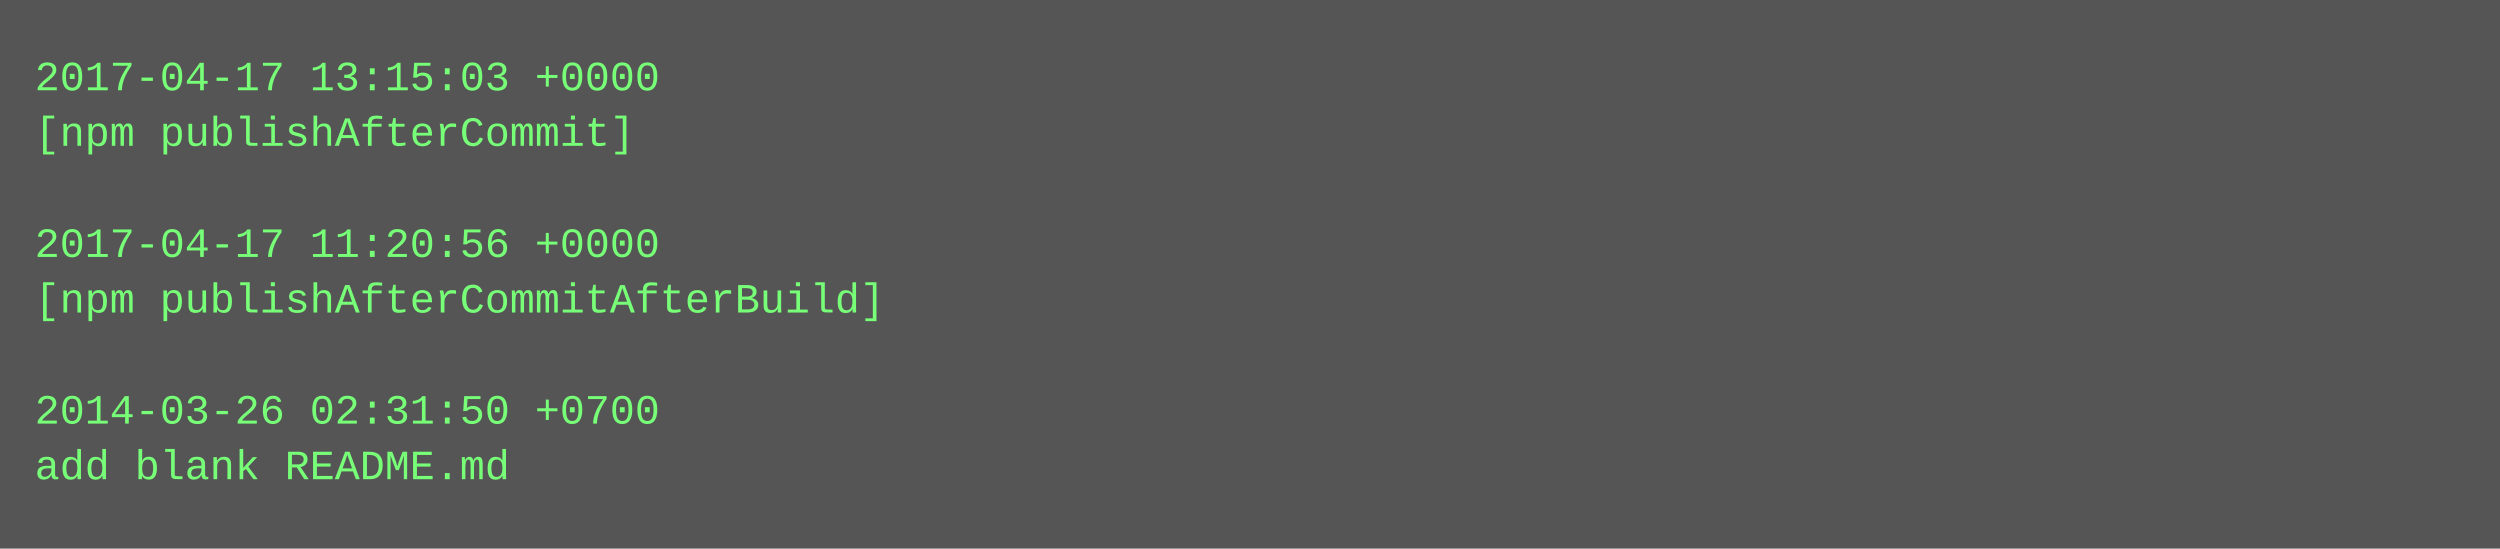
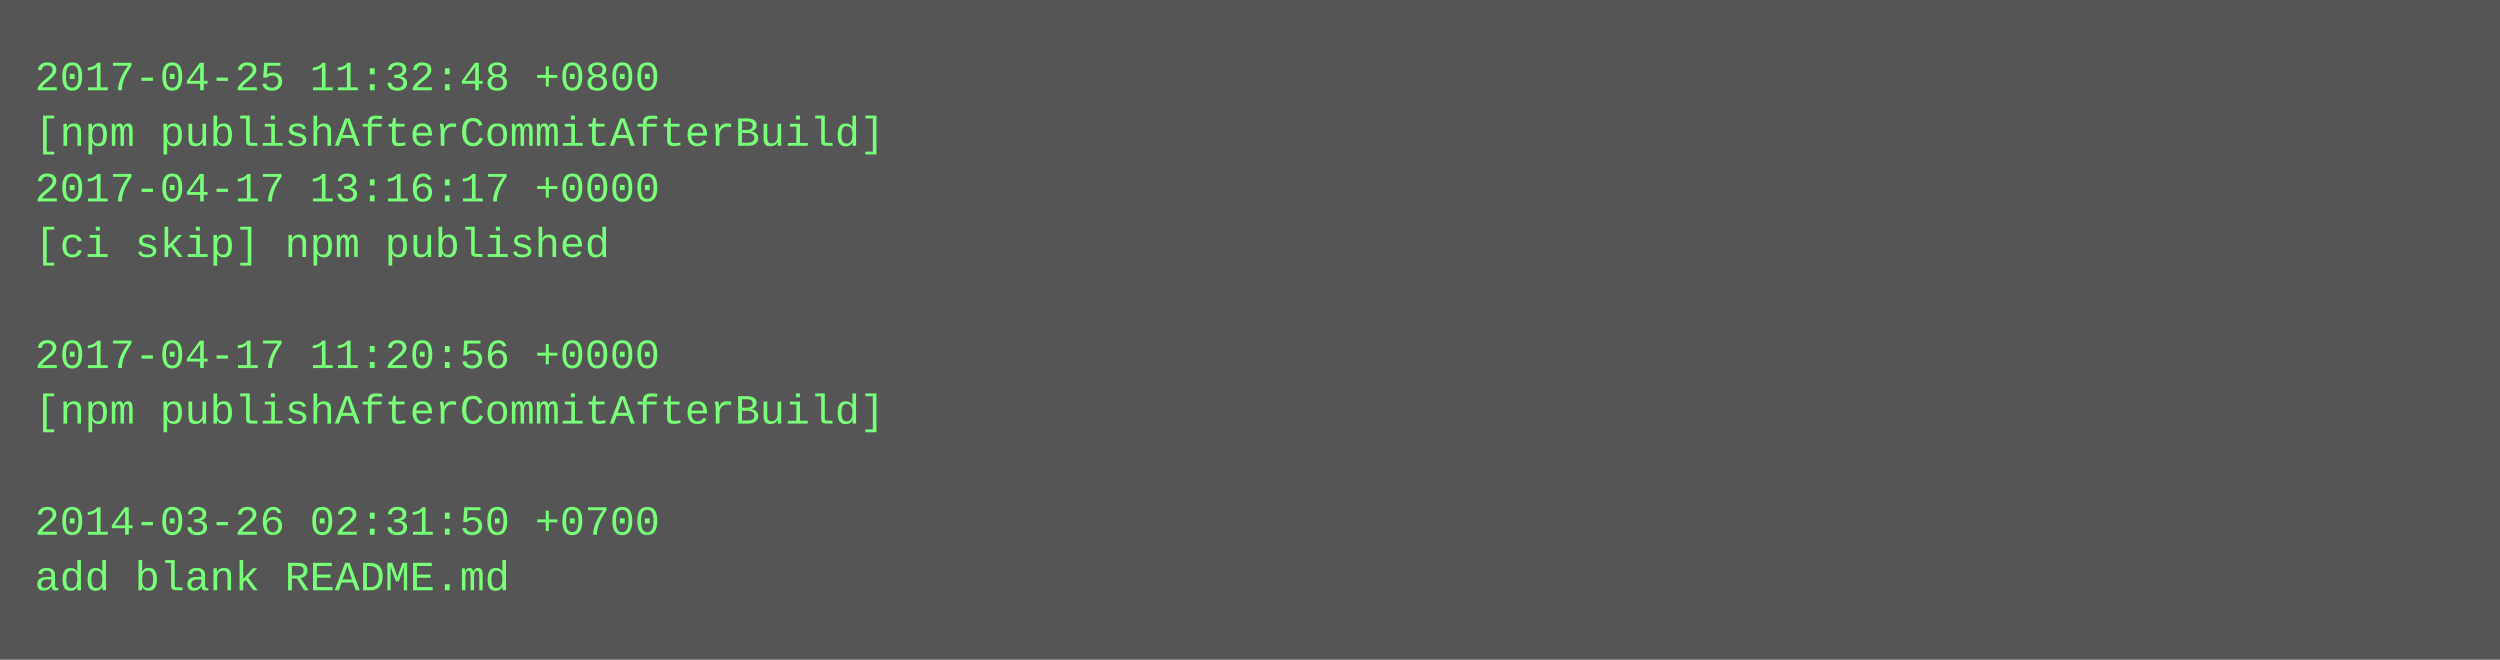
- <svg xmlns="http://www.w3.org/2000/svg" height="158" width="720">
-   <rect height="158" fill="#555" width="720" />
+ <svg xmlns="http://www.w3.org/2000/svg" height="190" width="720">
+   <rect height="190" fill="#555" width="720" />
  <text fill="#7f7" font-family="Courier New" font-size="12" xml:space="preserve">
-     <tspan x="10" y="26">2017-04-17 13:15:03 +0000</tspan>
-     <tspan x="10" y="42">[npm publishAfterCommit]</tspan>
-     <tspan x="10" y="58" />
-     <tspan x="10" y="74">2017-04-17 11:20:56 +0000</tspan>
-     <tspan x="10" y="90">[npm publishAfterCommitAfterBuild]</tspan>
-     <tspan x="10" y="106" />
-     <tspan x="10" y="122">2014-03-26 02:31:50 +0700</tspan>
-     <tspan x="10" y="138">add blank README.md</tspan>
+     <tspan x="10" y="26">2017-04-25 11:32:48 +0800</tspan>
+     <tspan x="10" y="42">[npm publishAfterCommitAfterBuild]</tspan>
+     <tspan x="10" y="58">2017-04-17 13:16:17 +0000</tspan>
+     <tspan x="10" y="74">[ci skip] npm published</tspan>
+     <tspan x="10" y="90" />
+     <tspan x="10" y="106">2017-04-17 11:20:56 +0000</tspan>
+     <tspan x="10" y="122">[npm publishAfterCommitAfterBuild]</tspan>
+     <tspan x="10" y="138" />
+     <tspan x="10" y="154">2014-03-26 02:31:50 +0700</tspan>
+     <tspan x="10" y="170">add blank README.md</tspan>
  </text>
</svg>
